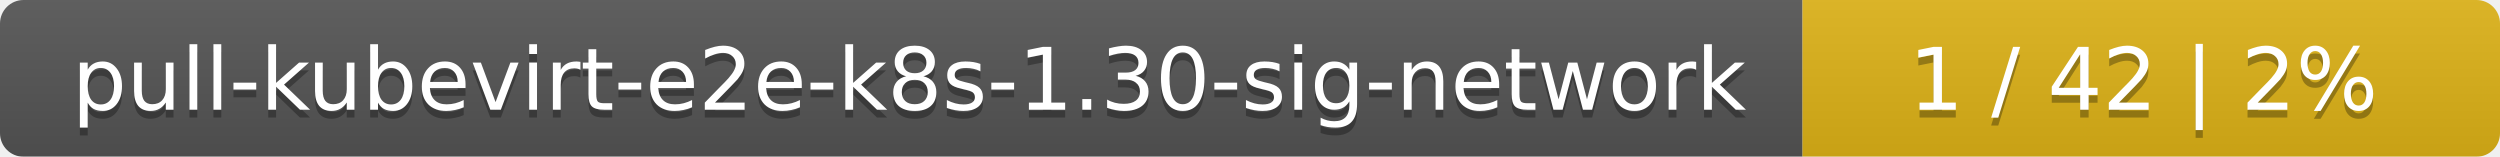
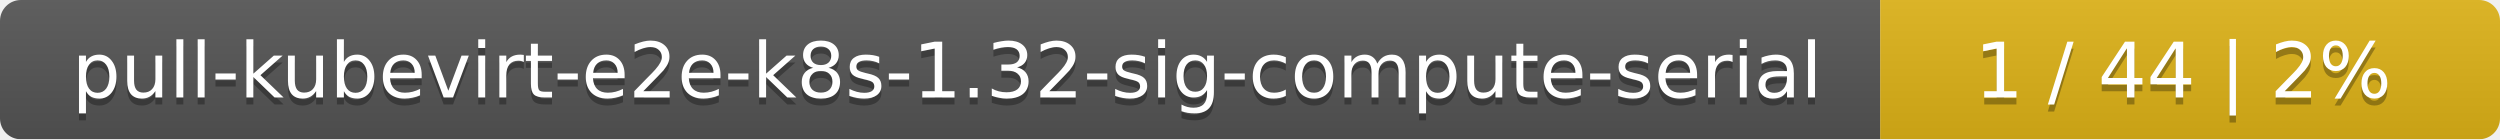
- <svg xmlns="http://www.w3.org/2000/svg" width="319" height="20">
+ <svg xmlns="http://www.w3.org/2000/svg" width="359" height="20">
  <linearGradient id="smooth" x2="0" y2="100%">
    <stop offset="0" stop-color="#bbb" stop-opacity=".1" />
    <stop offset="1" stop-opacity=".1" />
  </linearGradient>
  <mask id="round">
-     <rect width="319" height="20" rx="3" fill="#fff" />
+     <rect width="359" height="20" rx="3" fill="#fff" />
  </mask>
  <g mask="url(#round)">
-     <rect width="230" height="20" fill="#555" />
-     <rect x="230" width="89" height="20" fill="#dfb317" />
-     <rect width="319" height="20" fill="url(#smooth)" />
+     <rect width="270" height="20" fill="#555" />
+     <rect x="270" width="89" height="20" fill="#dfb317" />
+     <rect width="359" height="20" fill="url(#smooth)" />
  </g>
  <g fill="#fff" text-anchor="middle" font-family="DejaVu Sans,Verdana,Geneva,sans-serif" font-size="11">
-     <text x="116" y="15" fill="#010101" fill-opacity=".3">pull-kubevirt-e2e-k8s-1.30-sig-network</text>
-     <text x="116" y="14">pull-kubevirt-e2e-k8s-1.30-sig-network</text>
-     <text x="273.5" y="15" fill="#010101" fill-opacity=".3">1 / 42    |    2%</text>
-     <text x="273.5" y="14">1 / 42    |    2%</text>
+     <text x="136" y="15" fill="#010101" fill-opacity=".3">pull-kubevirt-e2e-k8s-1.32-sig-compute-serial</text>
+     <text x="136" y="14">pull-kubevirt-e2e-k8s-1.32-sig-compute-serial</text>
+     <text x="313.5" y="15" fill="#010101" fill-opacity=".3">1 / 44    |    2%</text>
+     <text x="313.5" y="14">1 / 44    |    2%</text>
  </g>
</svg>
